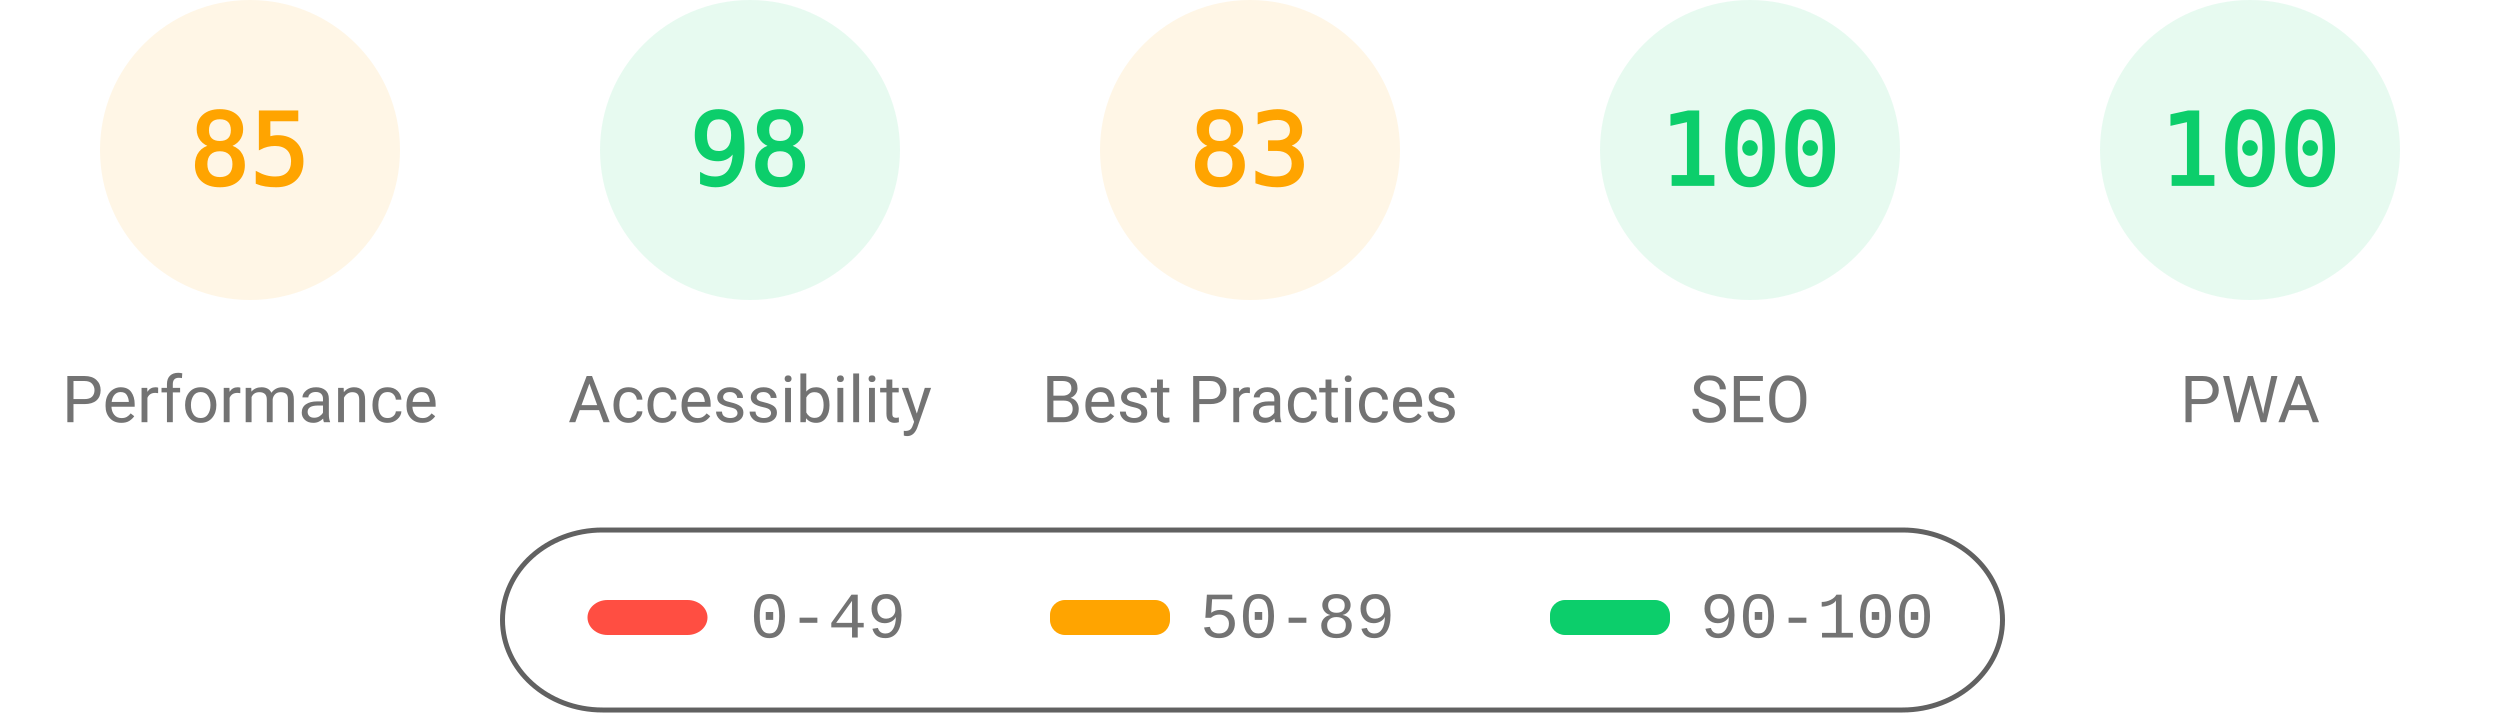
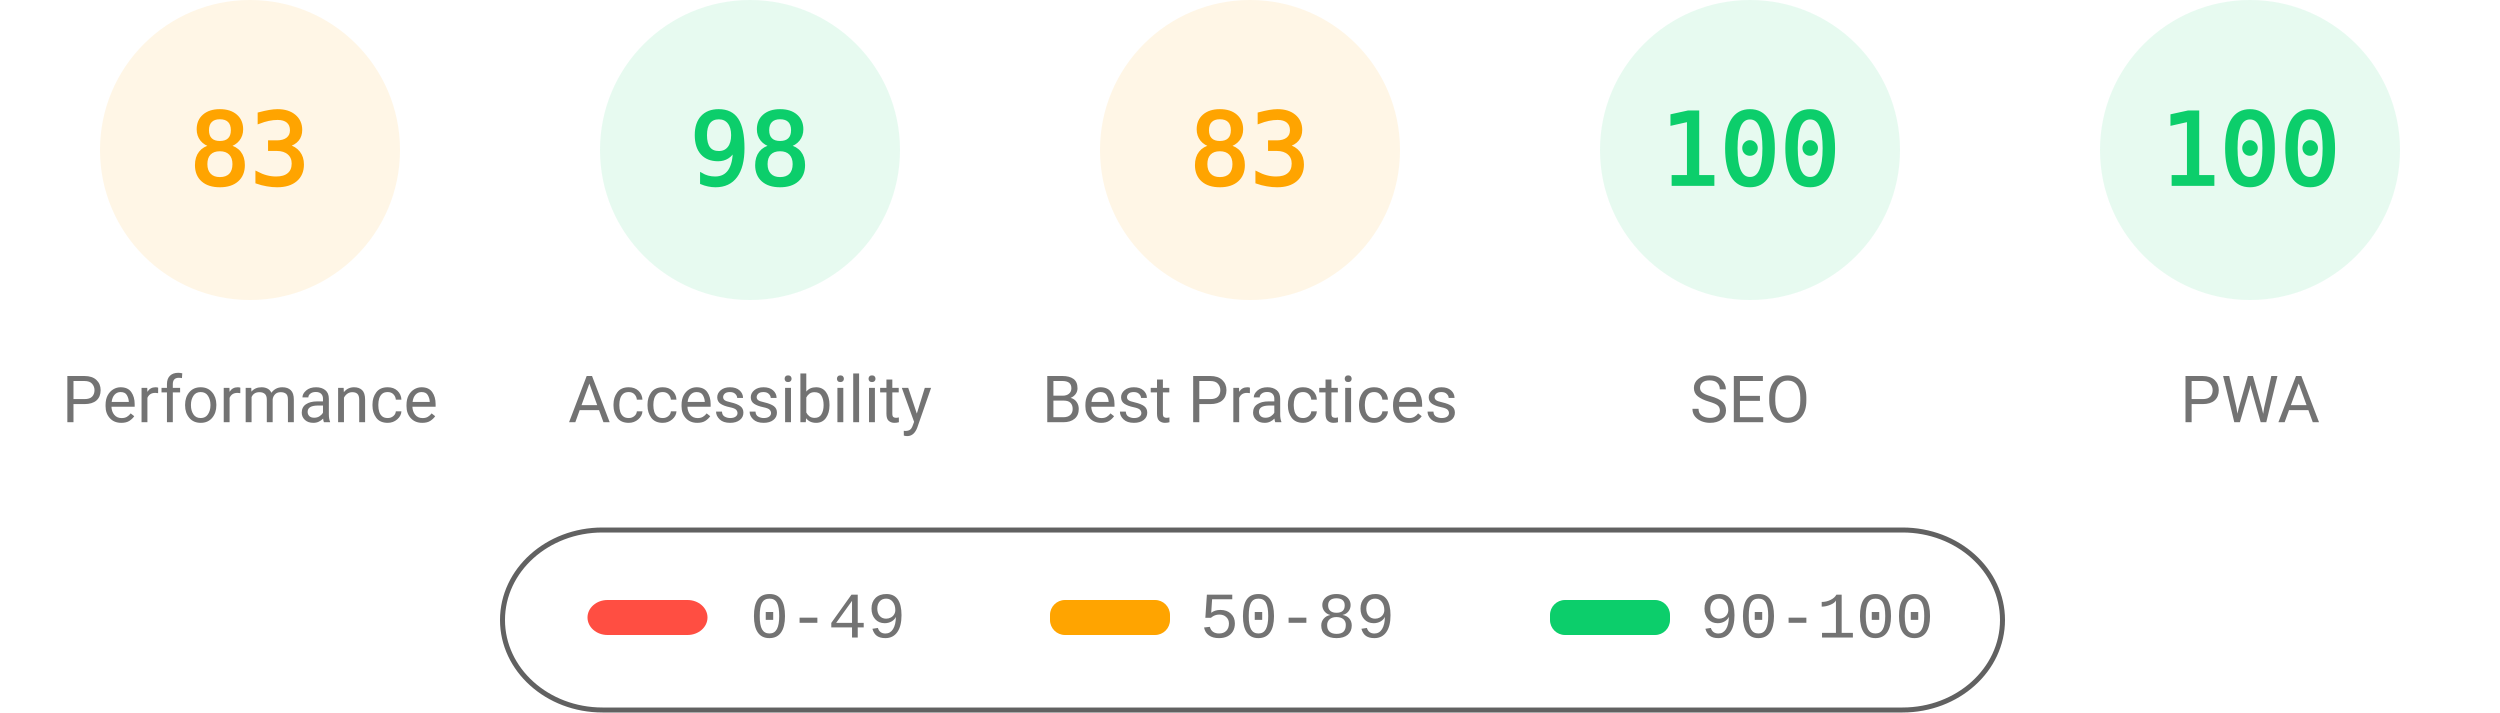
<svg xmlns="http://www.w3.org/2000/svg" fill="none" width="1000" height="285">
  <style>.gauge-base{opacity:.1}.gauge-arc{fill:none;animation-delay:250ms;stroke-linecap:round;transform:rotate(-90deg);transform-origin:100px 60px;animation:load-gauge 1s ease forwards}.guage-text{font-size:40px;font-family:monospace;text-align:center}.guage-red{color:#ff4e42;fill:#ff4e42;stroke:#ff4e42}.guage-orange{color:#ffa400;fill:#ffa400;stroke:#ffa400}.guage-green{color:#0cce6b;fill:#0cce6b;stroke:#0cce6b}.guage-undefined{color:#5c5c5c;fill:#5c5c5c;stroke:#5c5c5c}.guage-title{color:#737373;fill:#737373;stroke:none;font-size:26px;line-height:26px;font-family:Roboto,Halvetica,Arial,sans-serif}@keyframes load-gauge{from{stroke-dasharray:0 352.858}}</style>
  <svg class="guage-div guage-perf guage-orange" viewBox="0 0 200 200" width="200" height="200">
    <circle class="gauge-base" r="56" cx="100" cy="60" stroke-width="8" />
-     <circle class="gauge-arc guage-arc-1" r="56" cx="100" cy="60" stroke-width="8" style="stroke-dasharray:299.079,351.858" />
-     <text class="guage-text" x="100" y="60" alignment-baseline="central" dominant-baseline="central" text-anchor="middle">85</text>
+     <circle class="gauge-arc guage-arc-1" r="56" cx="100" cy="60" stroke-width="8" style="stroke-dasharray:292.042,351.858" />
+     <text class="guage-text" x="100" y="60" alignment-baseline="central" dominant-baseline="central" text-anchor="middle">83</text>
    <text class="guage-title" x="100" y="160" alignment-baseline="central" dominant-baseline="central" text-anchor="middle">Performance</text>
  </svg>
  <svg class="guage-div guage-acc guage-green" viewBox="0 0 200 200" width="200" height="200" x="200">
    <circle class="gauge-base" r="56" cx="100" cy="60" stroke-width="8" />
    <circle class="gauge-arc guage-arc-2" r="56" cx="100" cy="60" stroke-width="8" style="stroke-dasharray:344.821,351.858" />
    <text class="guage-text" x="100" y="60" alignment-baseline="central" dominant-baseline="central" text-anchor="middle">98</text>
    <text class="guage-title" x="100" y="160" alignment-baseline="central" dominant-baseline="central" text-anchor="middle">Accessibility</text>
  </svg>
  <svg class="guage-div guage-best guage-orange" viewBox="0 0 200 200" width="200" height="200" x="400">
    <circle class="gauge-base" r="56" cx="100" cy="60" stroke-width="8" />
    <circle class="gauge-arc guage-arc-3" r="56" cx="100" cy="60" stroke-width="8" style="stroke-dasharray:292.042,351.858" />
    <text class="guage-text" x="100" y="60" alignment-baseline="central" dominant-baseline="central" text-anchor="middle">83</text>
    <text class="guage-title" x="100" y="160" alignment-baseline="central" dominant-baseline="central" text-anchor="middle">Best Practices</text>
  </svg>
  <svg class="guage-div guage-seo guage-green" viewBox="0 0 200 200" width="200" height="200" x="600">
    <circle class="gauge-base" r="56" cx="100" cy="60" stroke-width="8" />
    <circle class="gauge-arc guage-arc-4" r="56" cx="100" cy="60" stroke-width="8" style="stroke-dasharray:351.858,351.858" />
    <text class="guage-text" x="100" y="60" alignment-baseline="central" dominant-baseline="central" text-anchor="middle">100</text>
    <text class="guage-title" x="100" y="160" alignment-baseline="central" dominant-baseline="central" text-anchor="middle">SEO</text>
  </svg>
  <svg class="guage-div guage-pwa guage-green" viewBox="0 0 200 200" width="200" height="200" x="800">
    <circle class="gauge-base" r="56" cx="100" cy="60" stroke-width="8" />
    <circle class="gauge-arc guage-arc-4" r="56" cx="100" cy="60" stroke-width="8" style="stroke-dasharray:351.858,351.858" />
    <text class="guage-text" x="100" y="60" alignment-baseline="central" dominant-baseline="central" text-anchor="middle">100</text>
    <text class="guage-title" x="100" y="160" alignment-baseline="central" dominant-baseline="central" text-anchor="middle">PWA</text>
  </svg>
  <svg width="604" height="76" x="200" y="210">
    <path fill="none" id="canvas_background" d="M-1-1h604v80H-1z" />
    <rect fill-opacity="0" stroke="#616161" stroke-width="2" rx="40" id="svg_2" height="72" width="600" y="2" x="1" fill="#000" />
    <rect stroke="#000" rx="8" id="svg_3" height="14" width="48" y="30" x="35" stroke-opacity="null" stroke-width="0" fill="#ff4e42" />
    <rect stroke="#000" rx="6" id="svg_4" height="14" width="48" y="30" x="220" stroke-opacity="null" stroke-width="0" fill="#ffa400" />
    <rect stroke="#000" rx="6" id="svg_5" height="14" width="48" y="30" x="420" stroke-opacity="null" stroke-width="0" fill="#0cce6b" />
    <text xml:space="preserve" text-anchor="start" font-family="'Courier New', Courier, monospace" font-size="26" id="svg_6" y="45" x="100" stroke-opacity="null" stroke-width="0" stroke="#000" fill="#737373">0-49</text>
    <text xml:space="preserve" text-anchor="start" font-family="'Courier New', Courier, monospace" font-size="26" id="svg_7" y="45" x="280" stroke-opacity="null" stroke-width="0" stroke="#000" fill="#737373">50-89</text>
    <text xml:space="preserve" text-anchor="start" font-family="'Courier New', Courier, monospace" font-size="26" id="svg_8" y="45" x="480" stroke-opacity="null" stroke-width="0" stroke="#000" fill="#737373">90-100</text>
  </svg>
</svg>
